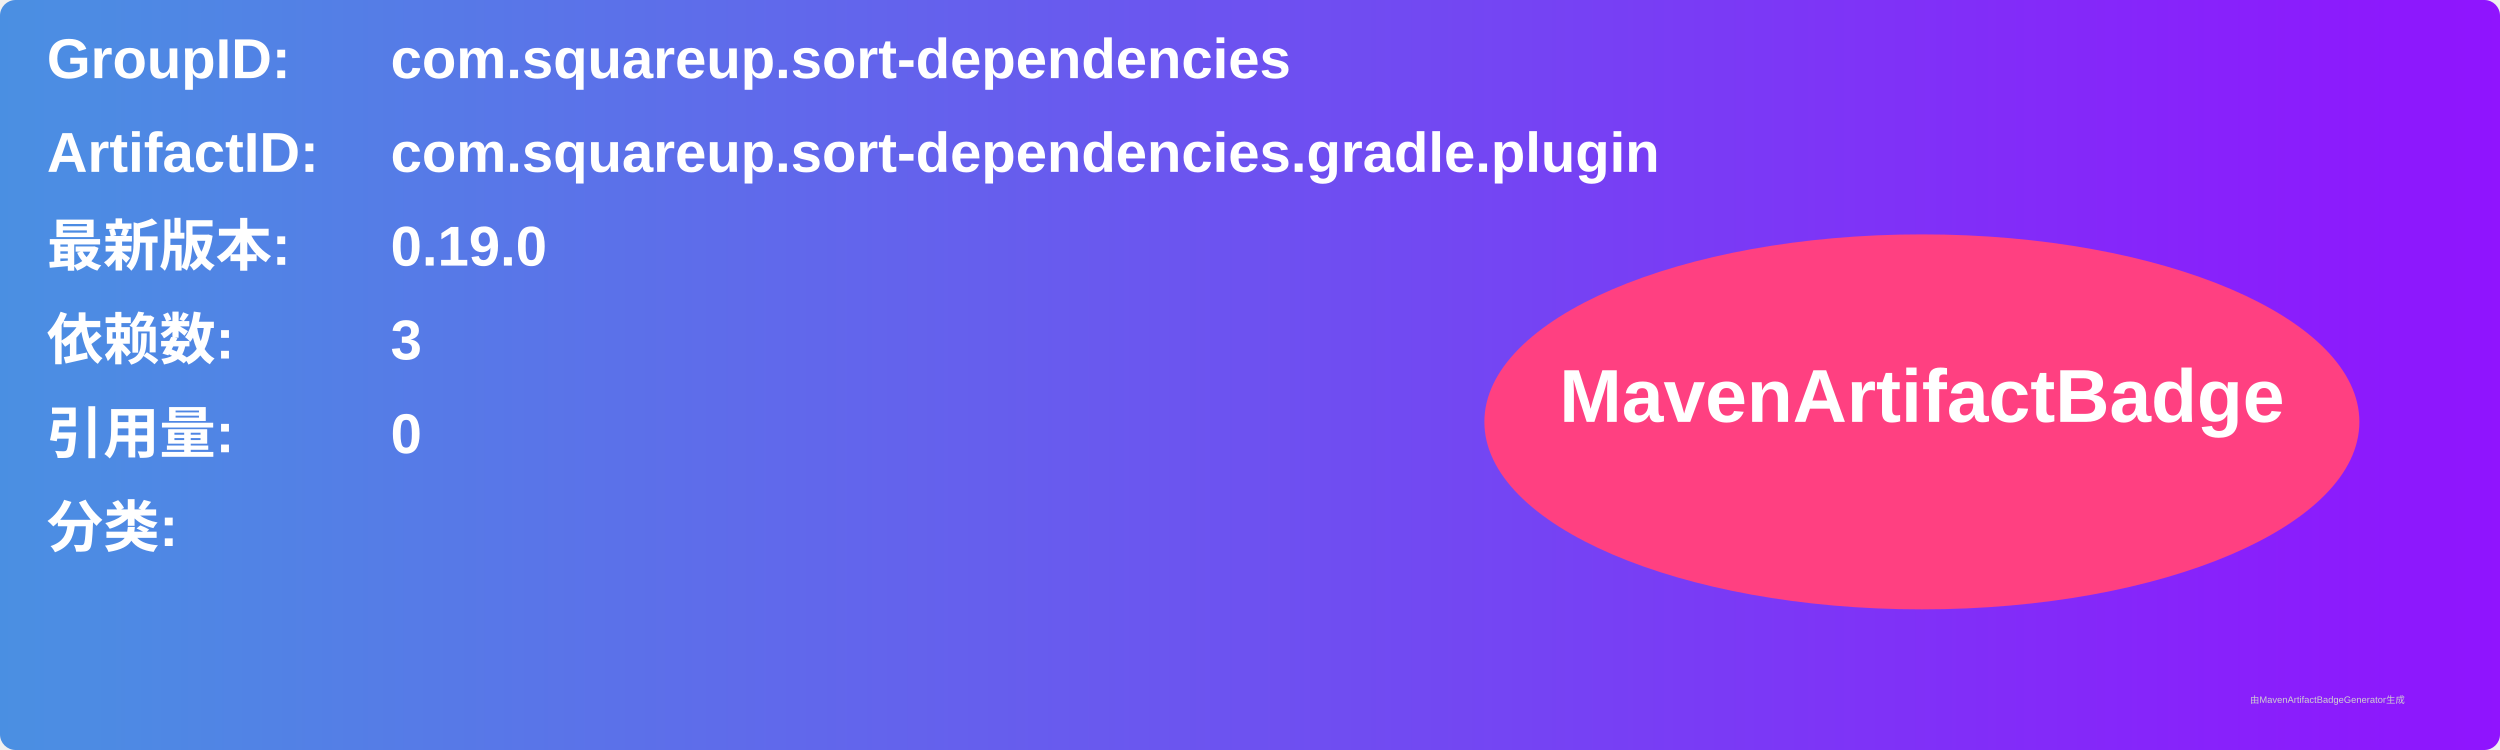
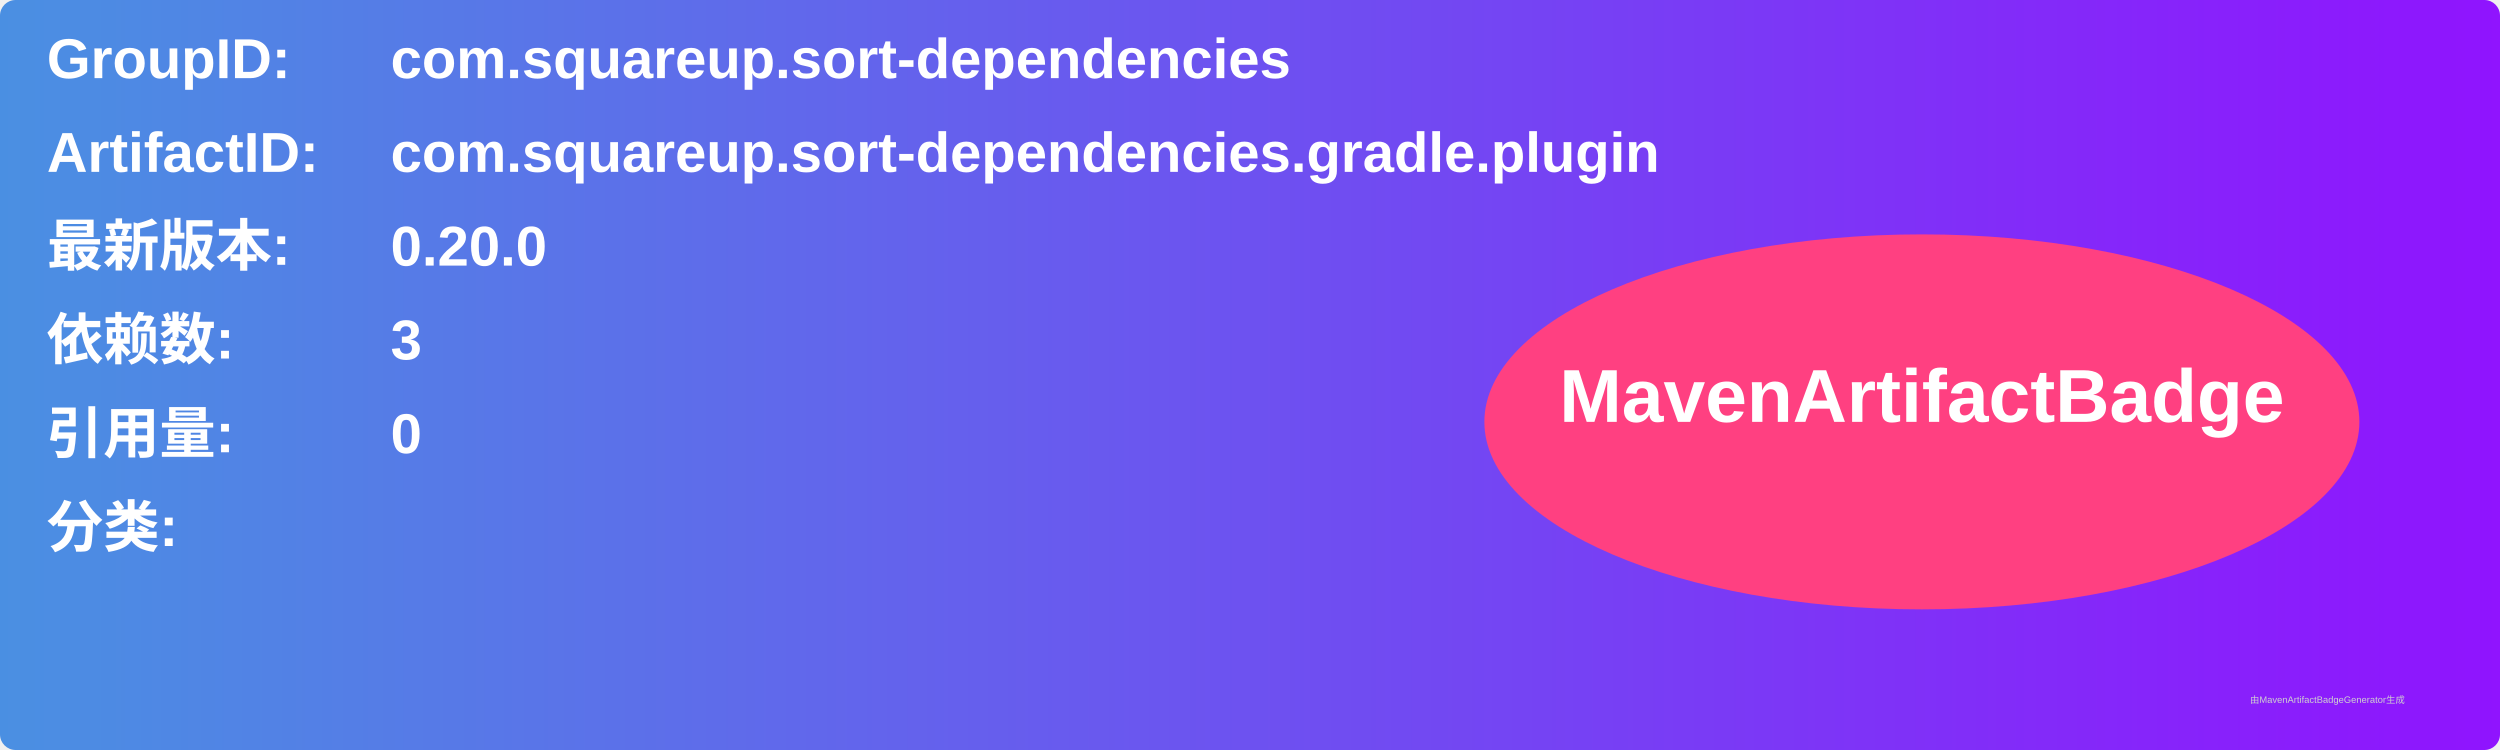
<svg xmlns="http://www.w3.org/2000/svg" width="800" height="240" viewBox="0 0 800 240">
  <linearGradient id="grad" x1="0%" y1="0%" x2="100%" y2="0%">
    <stop offset="0%" stop-color="#4a90e2" />
    <stop offset="100%" stop-color="#9013fe" />
  </linearGradient>
  <rect width="100%" height="100%" rx="5" ry="5" fill="url(#grad)" />
  <g transform="translate(15, 15)">
    <text x="0" y="10" font-family="Arial" font-size="18" fill="white" font-weight="bold" width="260">GroupID:</text>
    <text x="110" y="10" font-family="Arial" font-size="18" fill="white" font-weight="bold" width="460">com.squareup.sort-dependencies</text>
    <text x="0" y="40" font-family="Arial" font-size="18" fill="white" font-weight="bold" width="260">ArtifactID:</text>
    <text x="110" y="40" font-family="Arial" font-size="18" fill="white" font-weight="bold" width="460">com.squareup.sort-dependencies.gradle.plugin</text>
    <text x="0" y="70" font-family="Arial" font-size="18" fill="white" font-weight="bold">最新版本:</text>
    <text x="110" y="70" font-family="Arial" font-size="18" fill="white" font-weight="bold">
-       <tspan font-weight="bold">0.19.0</tspan>
+       <tspan font-weight="bold">0.20.0</tspan>
    </text>
    <text x="0" y="100" font-family="Arial" font-size="18" fill="white" font-weight="bold">依赖数: </text>
    <text x="110" y="100" font-family="Arial" font-size="18" fill="white">
      <tspan font-weight="bold">3</tspan>
    </text>
    <text x="0" y="130" font-family="Arial" font-size="18" fill="white" font-weight="bold">引用量: </text>
    <text x="110" y="130" font-family="Arial" font-size="18" fill="white">
      <tspan font-weight="bold">0</tspan>
    </text>
    <text x="0" y="160" font-family="Arial" font-size="18" fill="white" font-weight="bold">分类:</text>
    <text x="10" y="190" font-family="Arial" font-size="10" fill="white">
      <tspan font-weight="bold" />
    </text>
    <ellipse cx="600" cy="120" rx="140" ry="60" fill="#ff4081" />
    <text x="600" y="120" text-anchor="middle" font-family="Arial" font-size="24" fill="white" font-weight="bold">MavenArtifactBadge</text>
  </g>
  <text x="720" y="225" font-family="Arial" font-size="3" fill="#d0d0d0">由MavenArtifactBadgeGenerator生成</text>
</svg>
